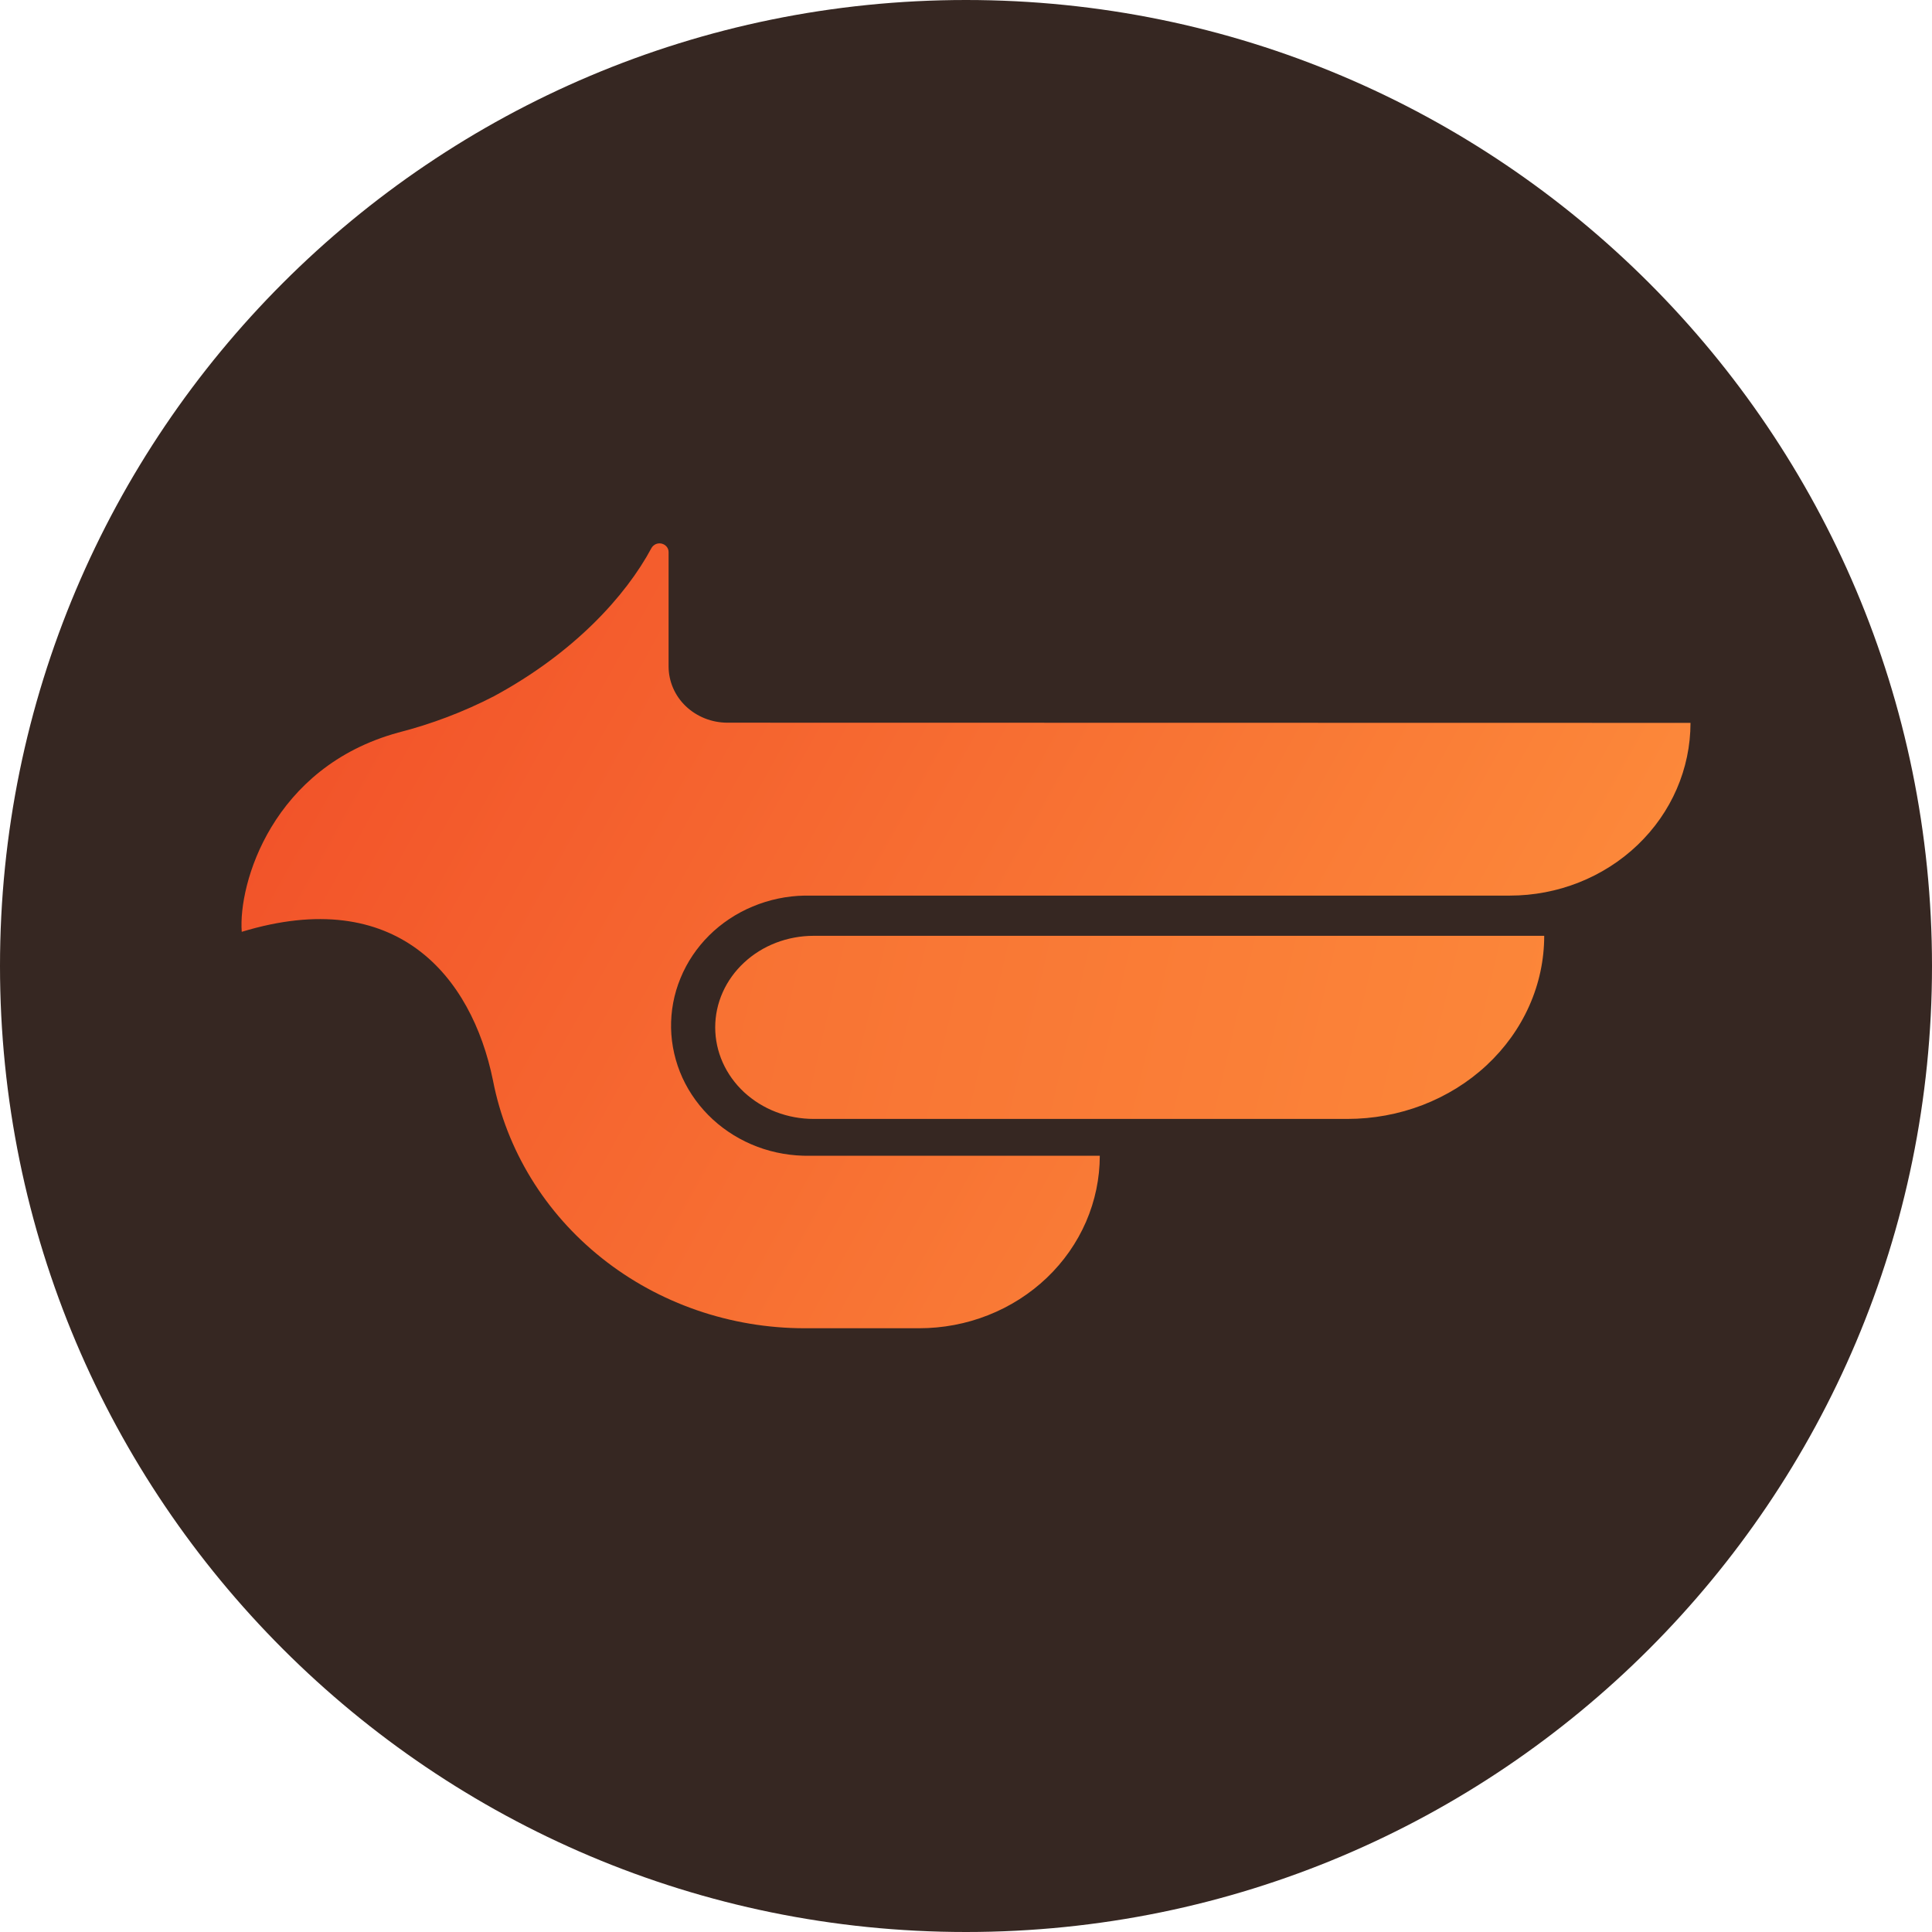
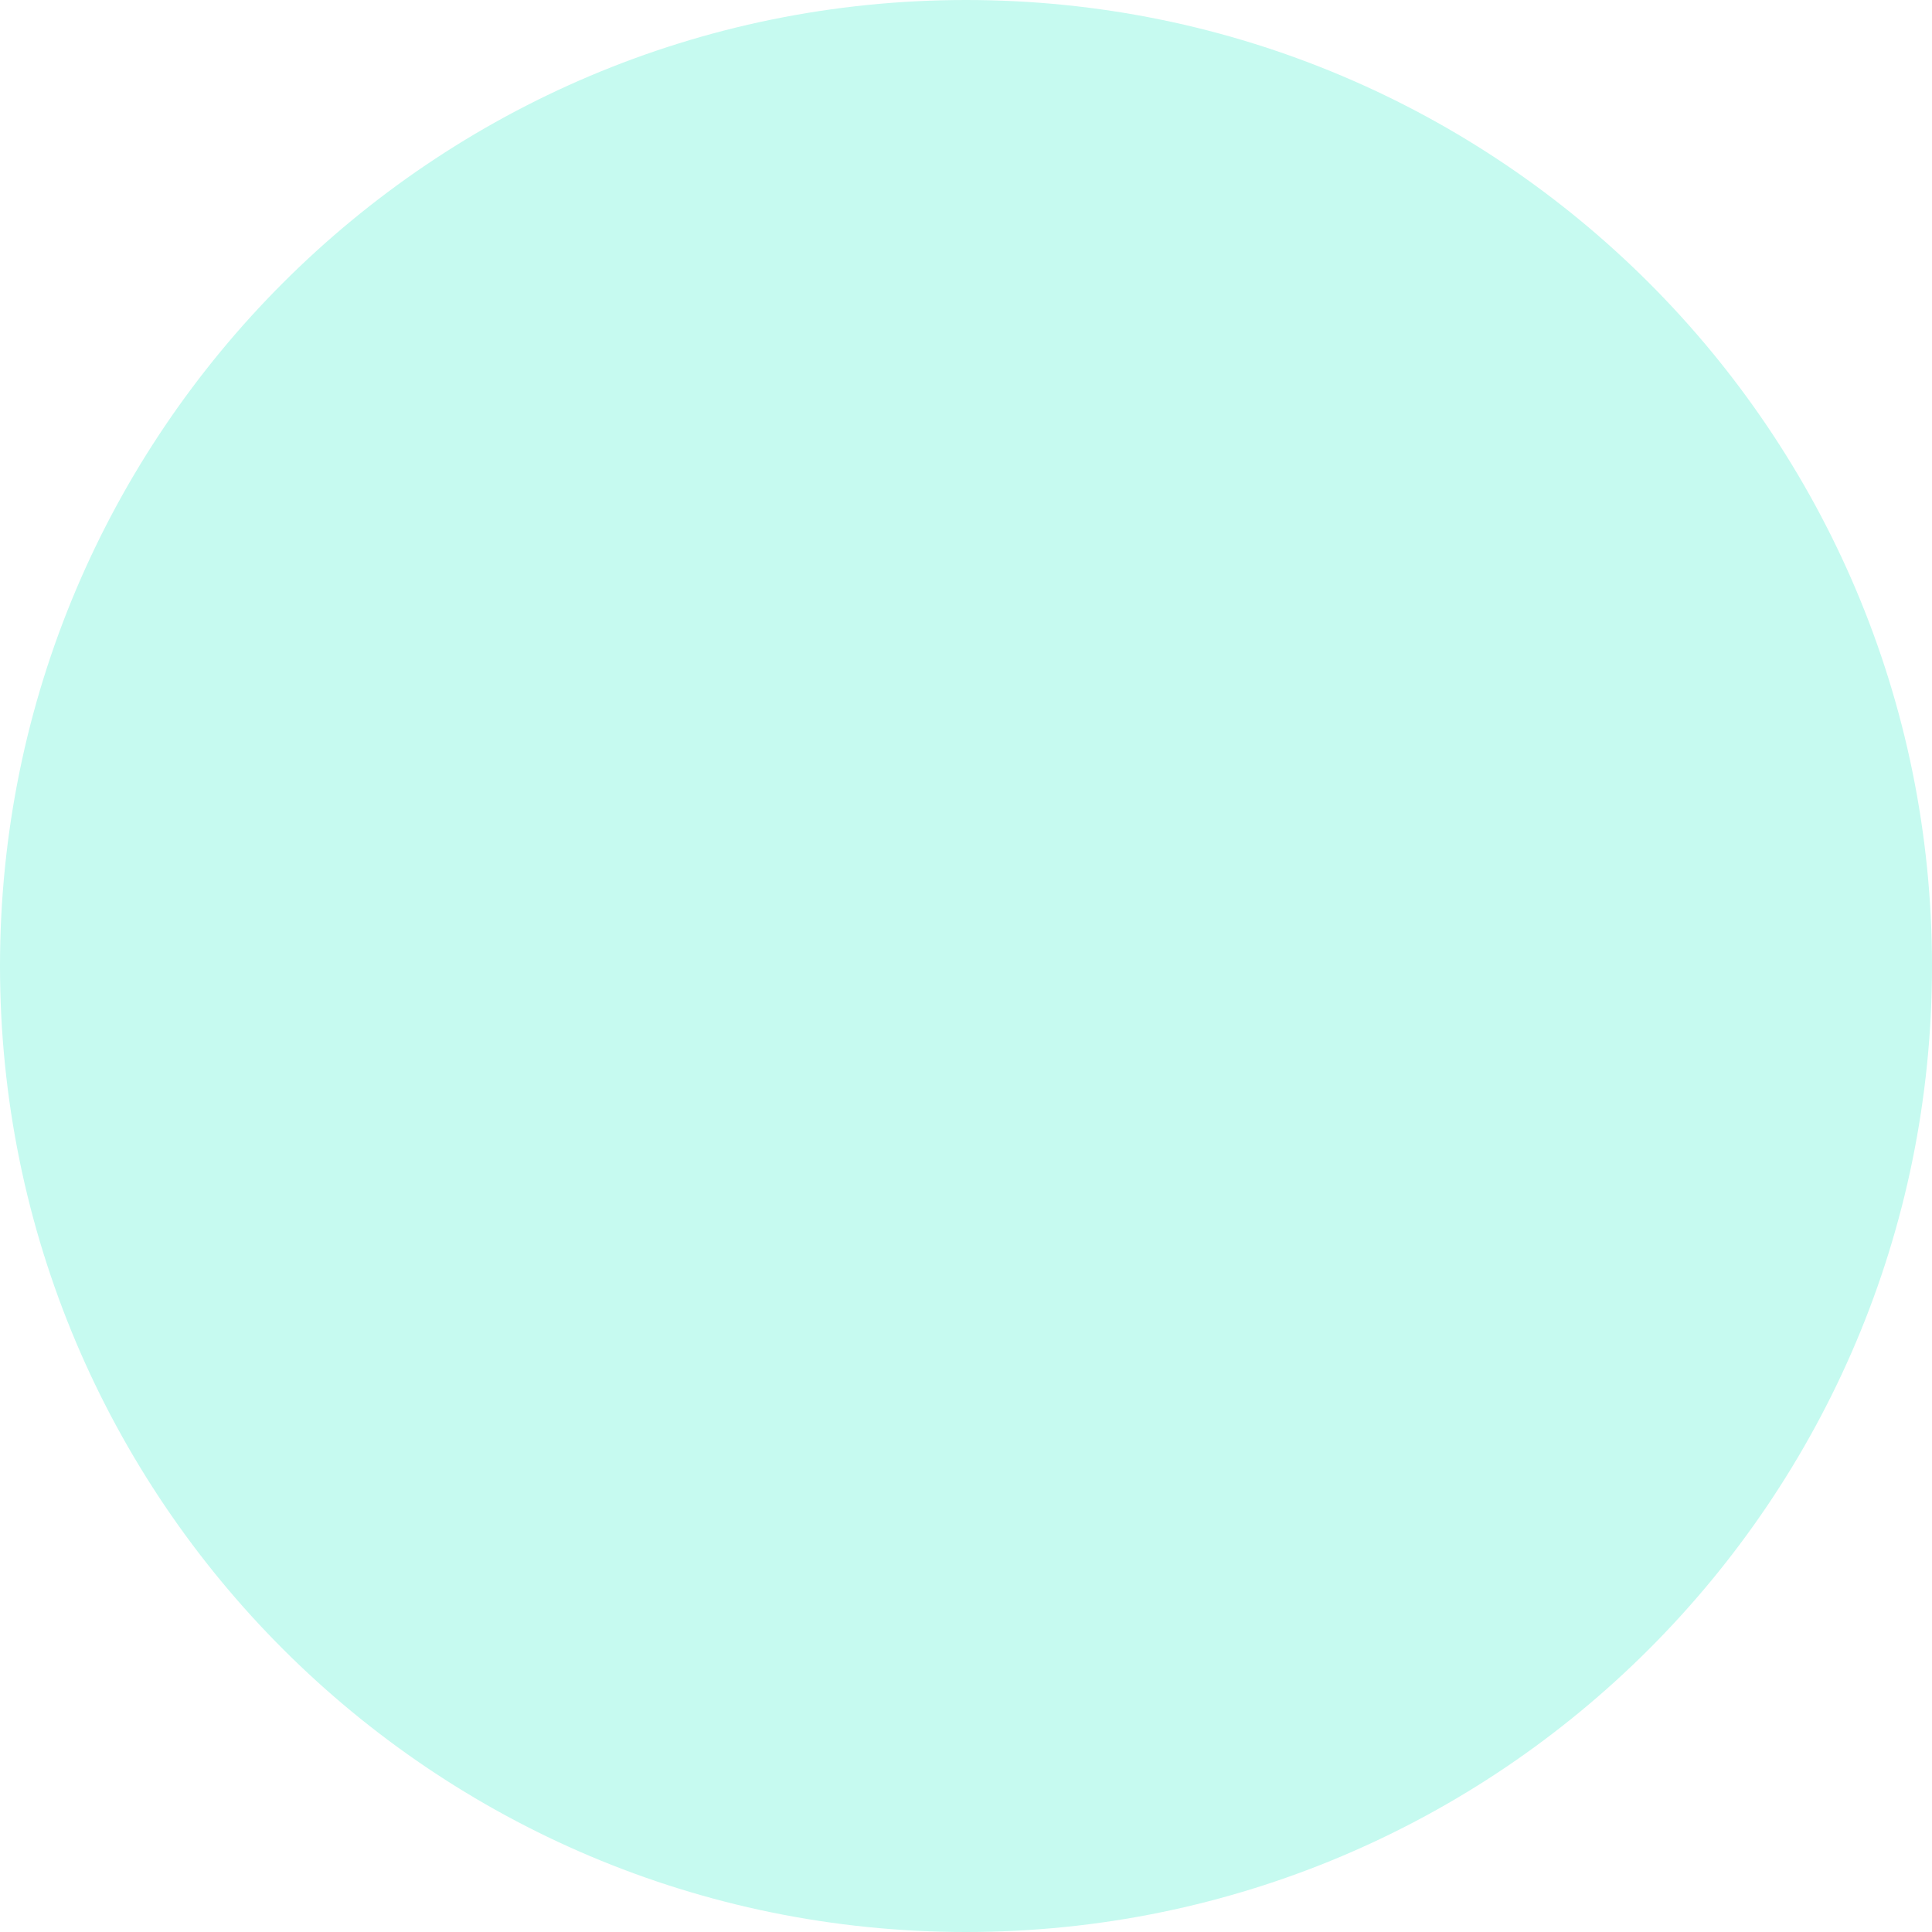
<svg xmlns="http://www.w3.org/2000/svg" width="32" height="32" viewBox="0 0 32 32" fill="none">
-   <rect width="32" height="32" rx="16" fill="#362722" />
-   <path d="M11.846 17.016C11.846 17.215 11.888 17.413 11.97 17.597C12.052 17.781 12.172 17.948 12.323 18.089C12.475 18.23 12.655 18.342 12.853 18.418C13.051 18.494 13.263 18.533 13.477 18.533H22.315C22.743 18.533 23.167 18.455 23.563 18.303C23.959 18.15 24.319 17.927 24.622 17.645C24.925 17.363 25.165 17.029 25.329 16.661C25.493 16.293 25.577 15.898 25.577 15.5H13.477C13.263 15.5 13.051 15.539 12.853 15.615C12.655 15.691 12.475 15.803 12.324 15.944C12.172 16.085 12.052 16.252 11.97 16.436C11.888 16.62 11.846 16.817 11.846 17.016Z" fill="url(#paint0_linear_257_35)" />
-   <path d="M12.049 11.97C11.791 11.97 11.543 11.872 11.36 11.698C11.177 11.524 11.075 11.287 11.074 11.04V9.143C11.074 9.111 11.063 9.08 11.042 9.055C11.021 9.03 10.992 9.012 10.96 9.004C10.927 8.997 10.893 8.999 10.863 9.012C10.832 9.026 10.807 9.048 10.791 9.076C10.364 9.874 9.501 10.819 8.179 11.533C7.677 11.792 7.146 11.993 6.595 12.134C4.51 12.706 3.944 14.635 4.004 15.434C6.567 14.653 7.812 16.167 8.165 17.894C8.388 19.047 9.026 20.089 9.969 20.839C10.912 21.59 12.101 22 13.328 22H15.223C15.616 22 16.005 21.927 16.368 21.783C16.731 21.64 17.061 21.429 17.339 21.164C17.617 20.899 17.837 20.584 17.988 20.237C18.138 19.89 18.216 19.518 18.216 19.143H13.413C13.117 19.148 12.822 19.098 12.547 18.995C12.271 18.891 12.019 18.737 11.806 18.541C11.593 18.345 11.422 18.11 11.303 17.851C11.185 17.591 11.121 17.312 11.115 17.029C11.11 16.747 11.162 16.465 11.271 16.202C11.379 15.938 11.54 15.698 11.745 15.494C11.951 15.29 12.196 15.127 12.468 15.014C12.739 14.901 13.031 14.839 13.327 14.834C13.356 14.834 13.385 14.834 13.413 14.834H25.007C25.801 14.834 26.562 14.532 27.123 13.996C27.685 13.459 28 12.732 28 11.973L12.049 11.97Z" fill="url(#paint1_linear_257_35)" />
-   <defs>
-     <linearGradient id="paint0_linear_257_35" x1="24.992" y1="25.124" x2="-9.845" y2="16.983" gradientUnits="userSpaceOnUse">
-       <stop stop-color="#FC883A" />
-       <stop offset="0.96" stop-color="#F2542A" />
-     </linearGradient>
-     <linearGradient id="paint1_linear_257_35" x1="24.365" y1="19.204" x2="6.865" y2="9.444" gradientUnits="userSpaceOnUse">
-       <stop stop-color="#FC883A" />
-       <stop offset="1" stop-color="#F2542A" />
-     </linearGradient>
-   </defs>
+   <rect width="32" height="32" rx="16" fill="#c6faf0" />
</svg>
